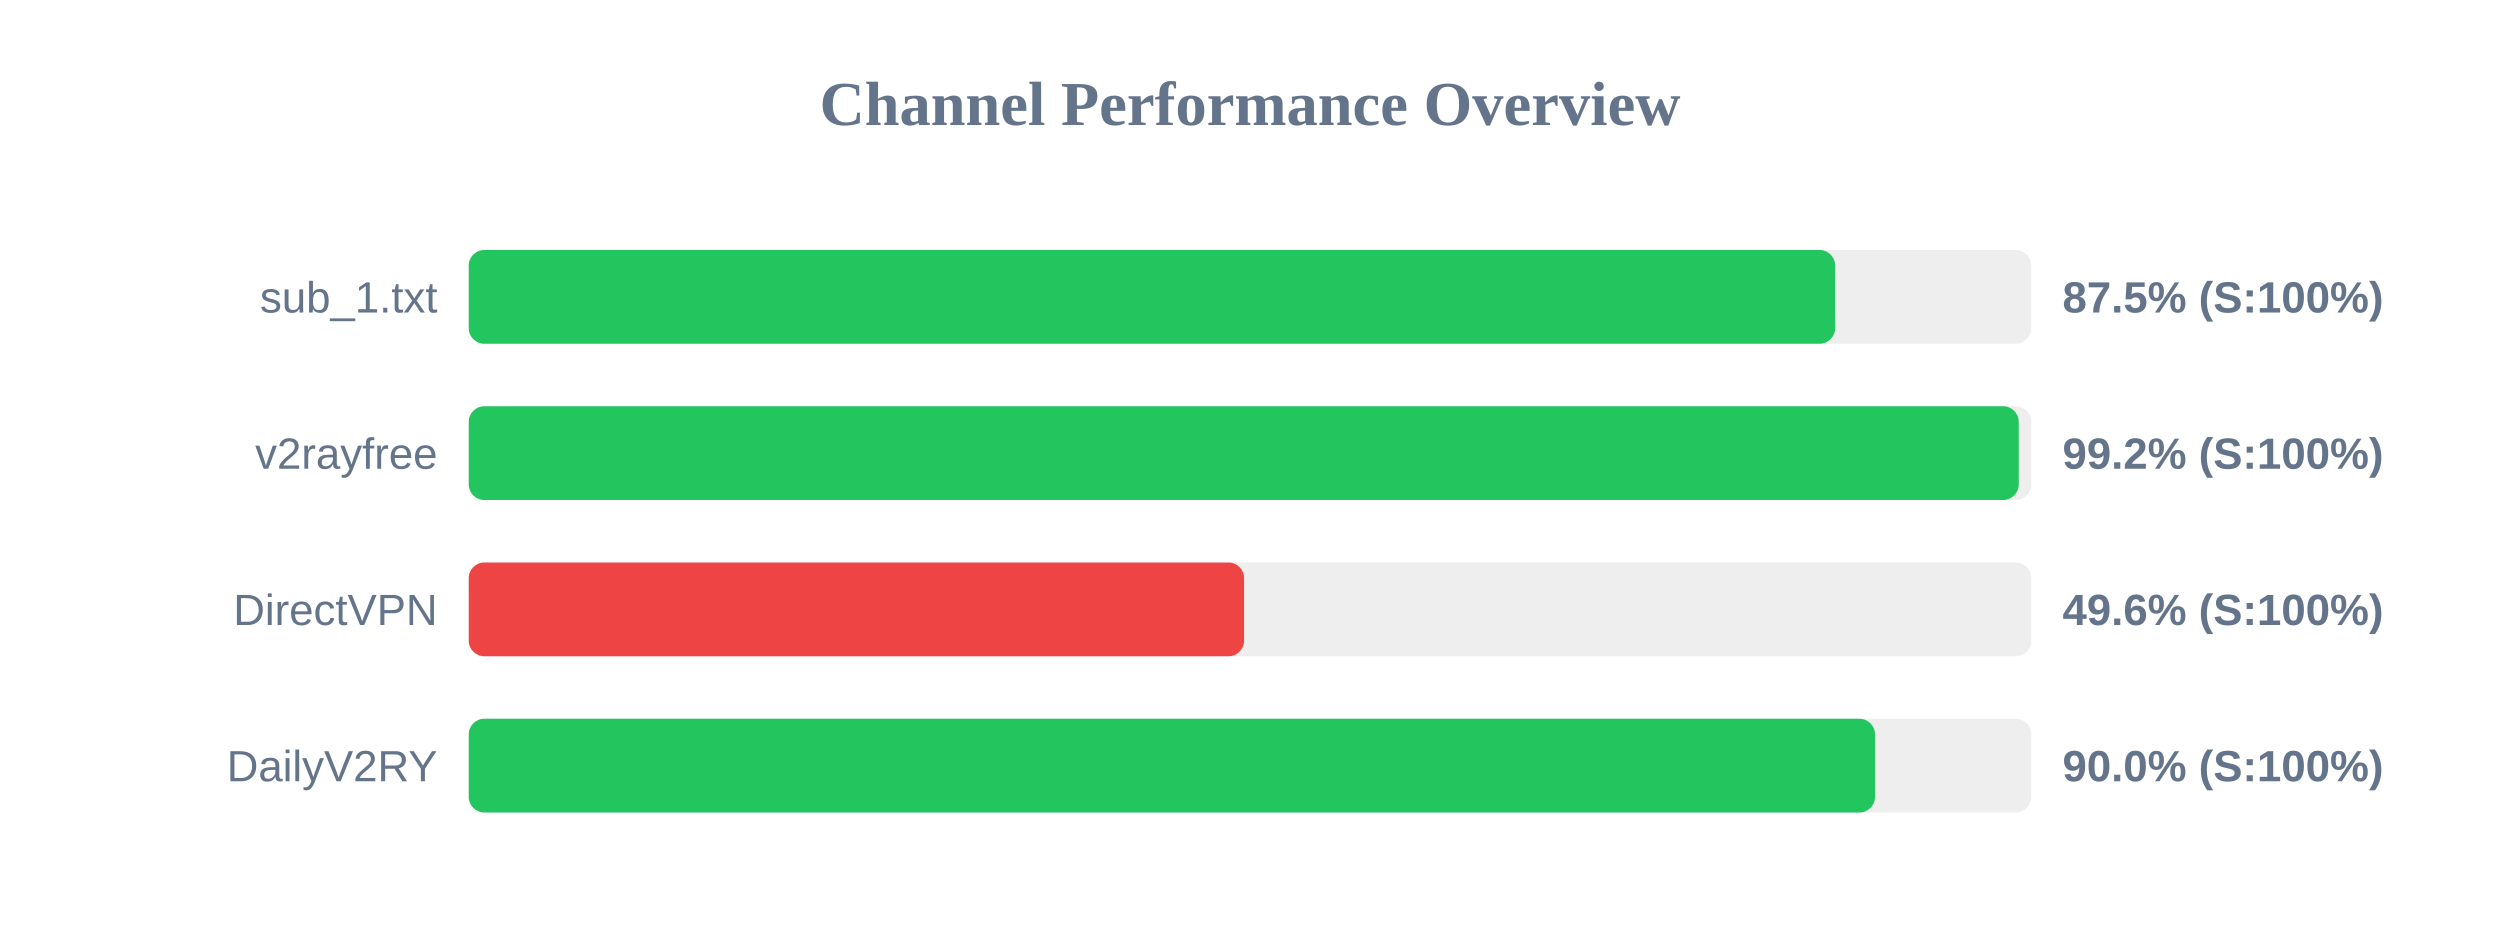
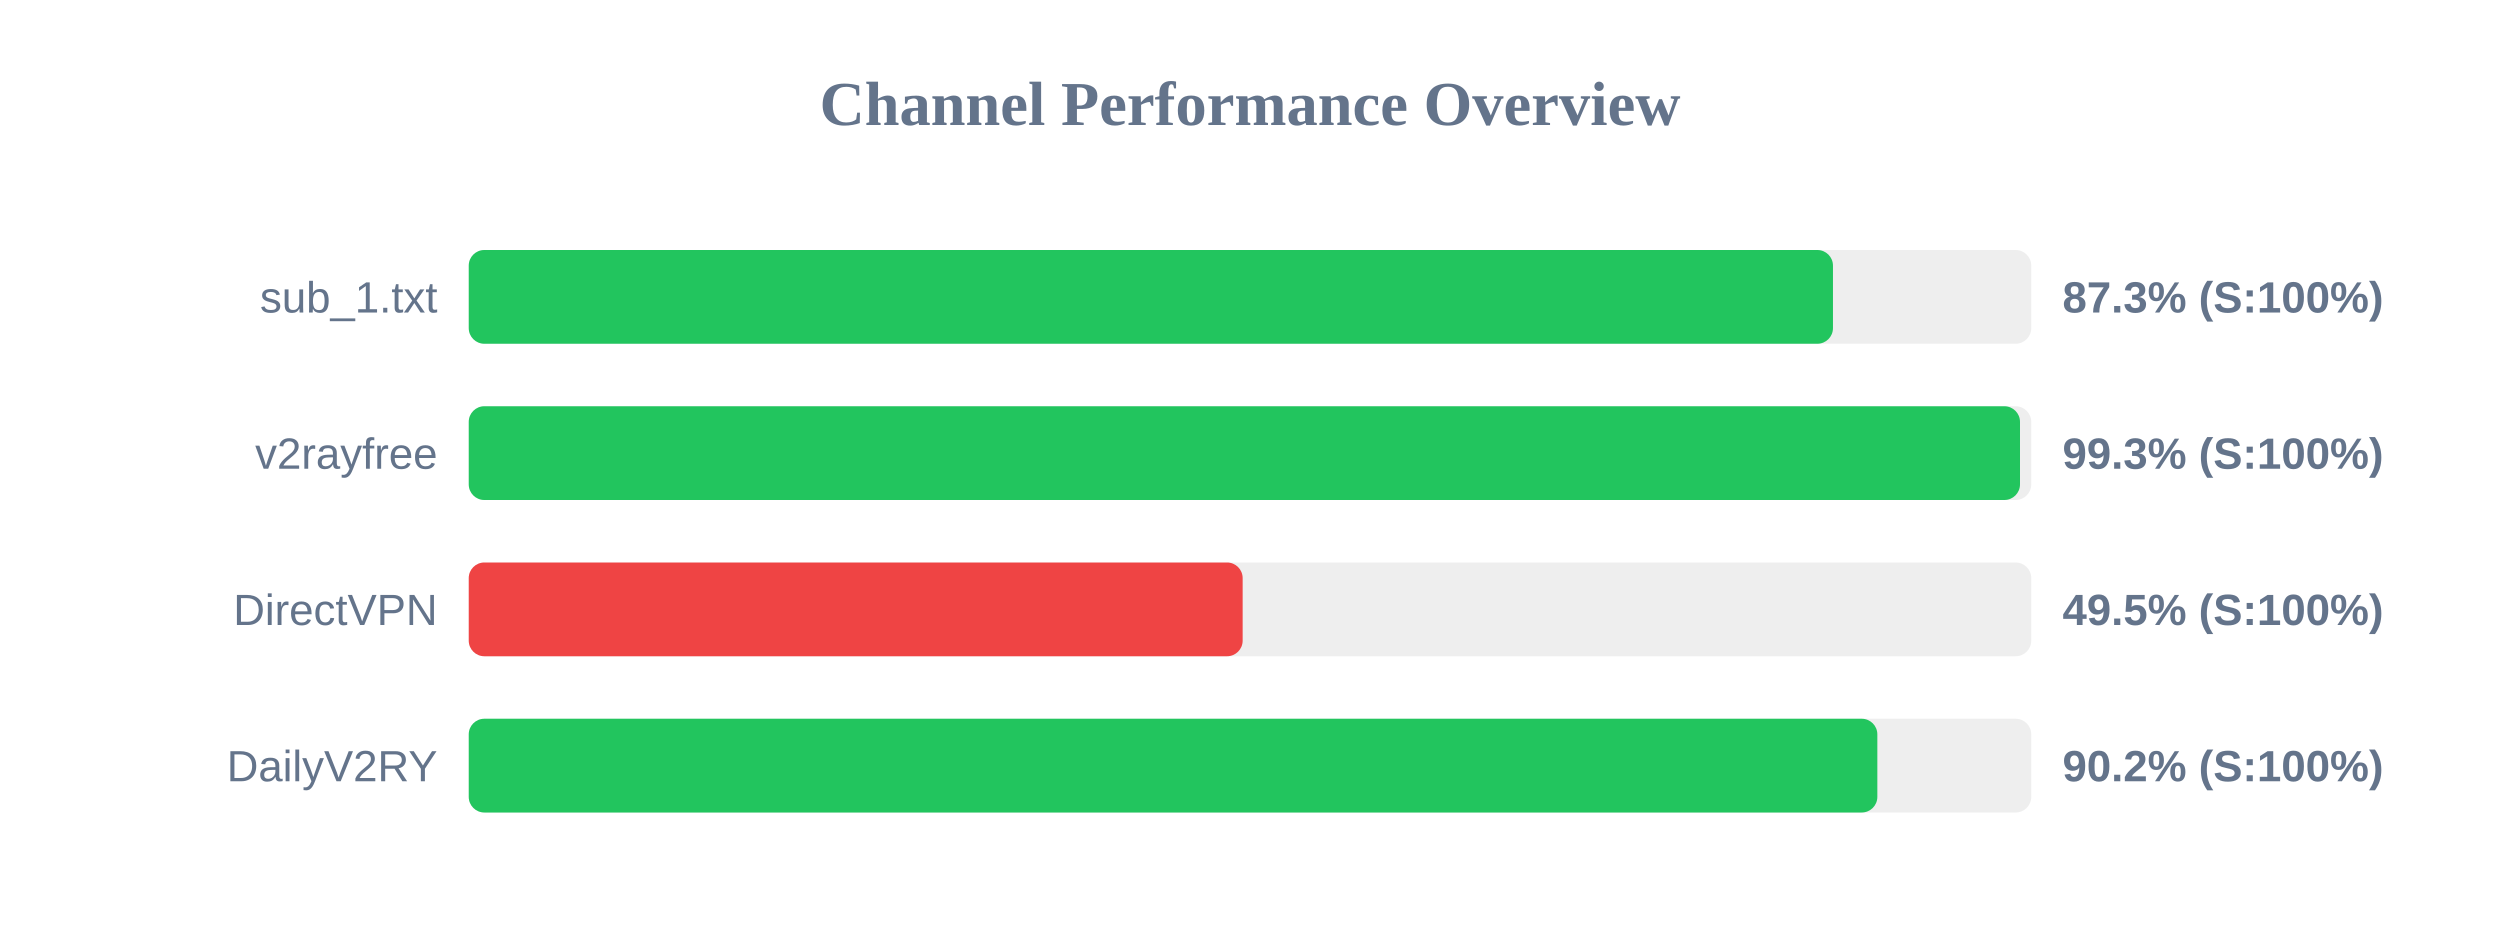
<svg xmlns="http://www.w3.org/2000/svg" width="800" height="300" version="1.1">
  <style>
        .row { font: 14px Arial; fill: #64748b; }
        .score { font: bold 14px Arial; fill: #64748b; }
    </style>
  <text x="400" y="40" text-anchor="middle" font-size="20px" font-weight="bold" fill="#64748b">Channel Performance Overview</text>
  <rect x="150" y="80" width="500" height="30" fill="#eee" rx="5" />
-   <rect x="150" y="80" width="437.25" height="30" fill="#22c55e" rx="5" />
+   <rect x="150" y="80" width="436.55" height="30" fill="#22c55e" rx="5" />
  <text x="140" y="100" text-anchor="end" class="row">sub_1.txt</text>
-   <text x="660" y="100" text-anchor="start" class="score">87.5% (S:100%)</text>
+   <text x="660" y="100" text-anchor="start" class="score">87.3% (S:100%)</text>
  <rect x="150" y="130" width="500" height="30" fill="#eee" rx="5" />
-   <rect x="150" y="130" width="496.0" height="30" fill="#22c55e" rx="5" />
+   <rect x="150" y="130" width="496.4" height="30" fill="#22c55e" rx="5" />
  <text x="140" y="150" text-anchor="end" class="row">v2rayfree</text>
-   <text x="660" y="150" text-anchor="start" class="score">99.2% (S:100%)</text>
+   <text x="660" y="150" text-anchor="start" class="score">99.3% (S:100%)</text>
  <rect x="150" y="180" width="500" height="30" fill="#eee" rx="5" />
-   <rect x="150" y="180" width="248.1" height="30" fill="#ef4444" rx="5" />
+   <rect x="150" y="180" width="247.65" height="30" fill="#ef4444" rx="5" />
  <text x="140" y="200" text-anchor="end" class="row">DirectVPN</text>
-   <text x="660" y="200" text-anchor="start" class="score">49.6% (S:100%)</text>
+   <text x="660" y="200" text-anchor="start" class="score">49.5% (S:100%)</text>
  <rect x="150" y="230" width="500" height="30" fill="#eee" rx="5" />
-   <rect x="150" y="230" width="450.0" height="30" fill="#22c55e" rx="5" />
+   <rect x="150" y="230" width="450.75" height="30" fill="#22c55e" rx="5" />
  <text x="140" y="250" text-anchor="end" class="row">DailyV2RY</text>
-   <text x="660" y="250" text-anchor="start" class="score">90.0% (S:100%)</text>
+   <text x="660" y="250" text-anchor="start" class="score">90.2% (S:100%)</text>
</svg>
